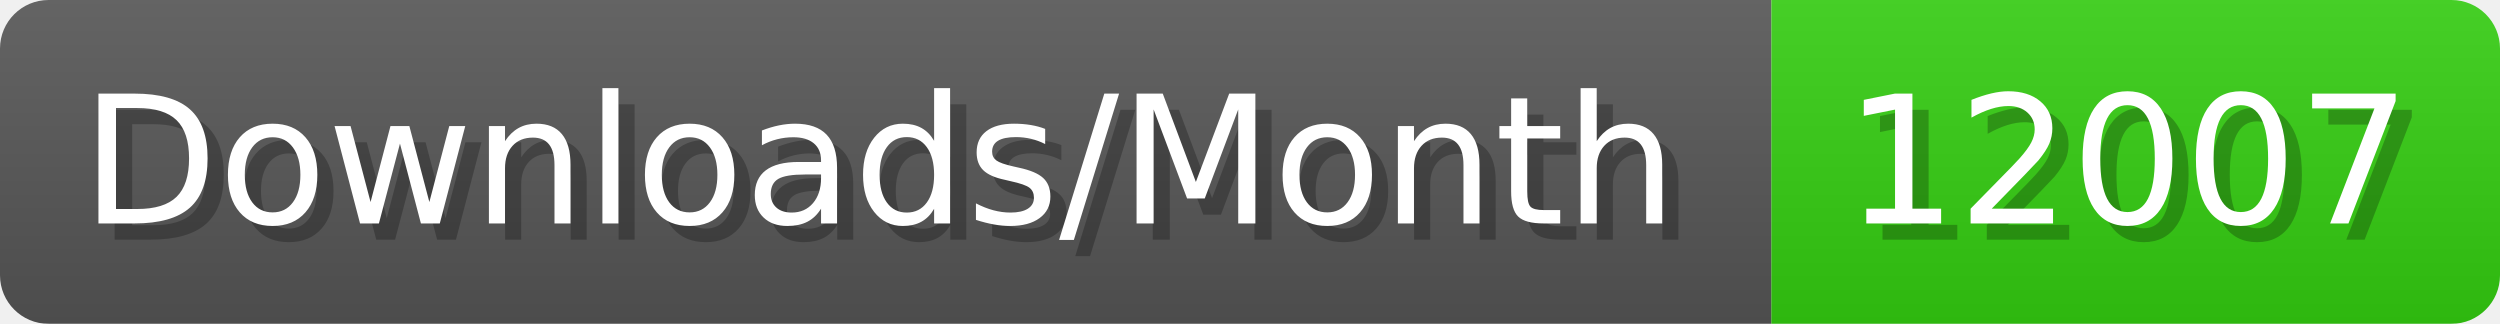
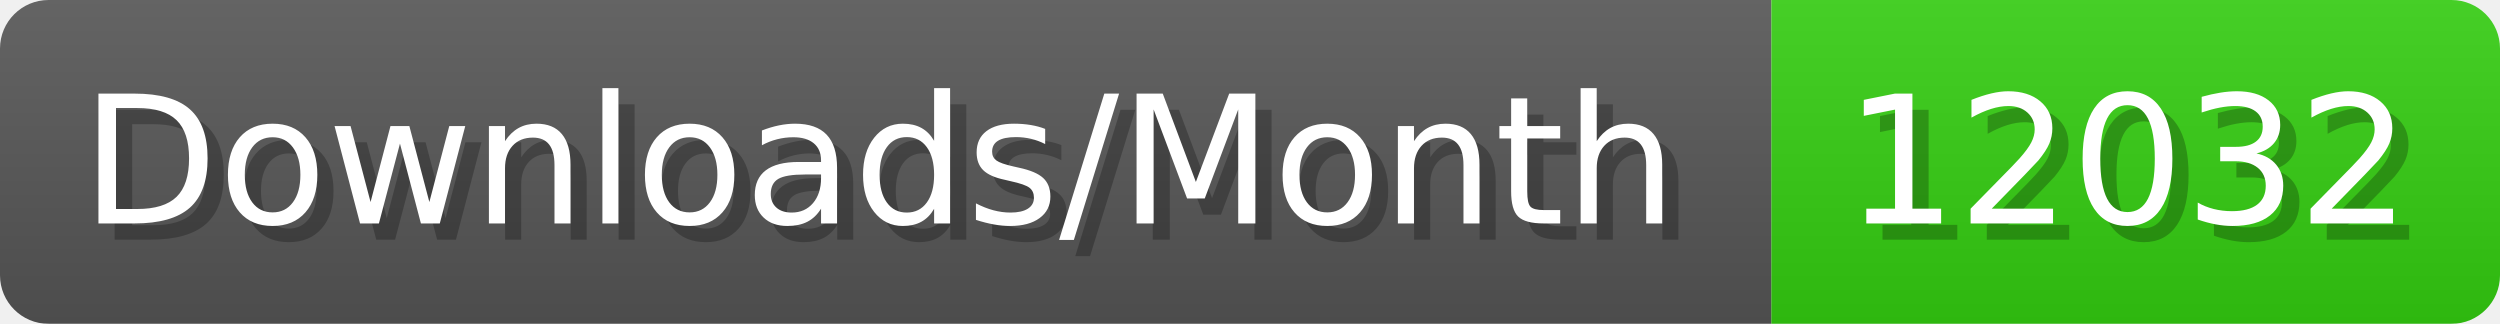
- <svg xmlns="http://www.w3.org/2000/svg" width="154.4" height="20" viewBox="0 0 1544 200" role="img" aria-label="Downloads/Month: 12007">
+ <svg xmlns="http://www.w3.org/2000/svg" width="154.4" height="20" viewBox="0 0 1544 200" role="img" aria-label="Downloads/Month: 12032">
  <linearGradient id="YlXUI" x2="0" y2="100%">
    <stop offset="0" stop-opacity=".1" stop-color="#EEE" />
    <stop offset="1" stop-opacity=".1" />
  </linearGradient>
  <mask id="JHhop">
    <rect width="1544" height="200" rx="30" fill="#FFF" />
  </mask>
  <g mask="url(#JHhop)">
    <rect width="1094" height="200" fill="#555" />
    <rect width="450" height="200" fill="#3C1" x="1094" />
    <rect width="1544" height="200" fill="url(#YlXUI)" />
  </g>
  <g aria-hidden="true" fill="#fff" text-anchor="start" font-family="Verdana,DejaVu Sans,sans-serif" font-size="110">
    <text x="60" y="148" textLength="994" fill="#000" opacity="0.25">Downloads/Month</text>
    <text x="50" y="138" textLength="994">Downloads/Month</text>
-     <text x="1149" y="148" textLength="350" fill="#000" opacity="0.25">12007</text>
-     <text x="1139" y="138" textLength="350">12007</text>
+     <text x="1149" y="148" textLength="350" fill="#000" opacity="0.25">12032</text>
+     <text x="1139" y="138" textLength="350">12032</text>
  </g>
</svg>
